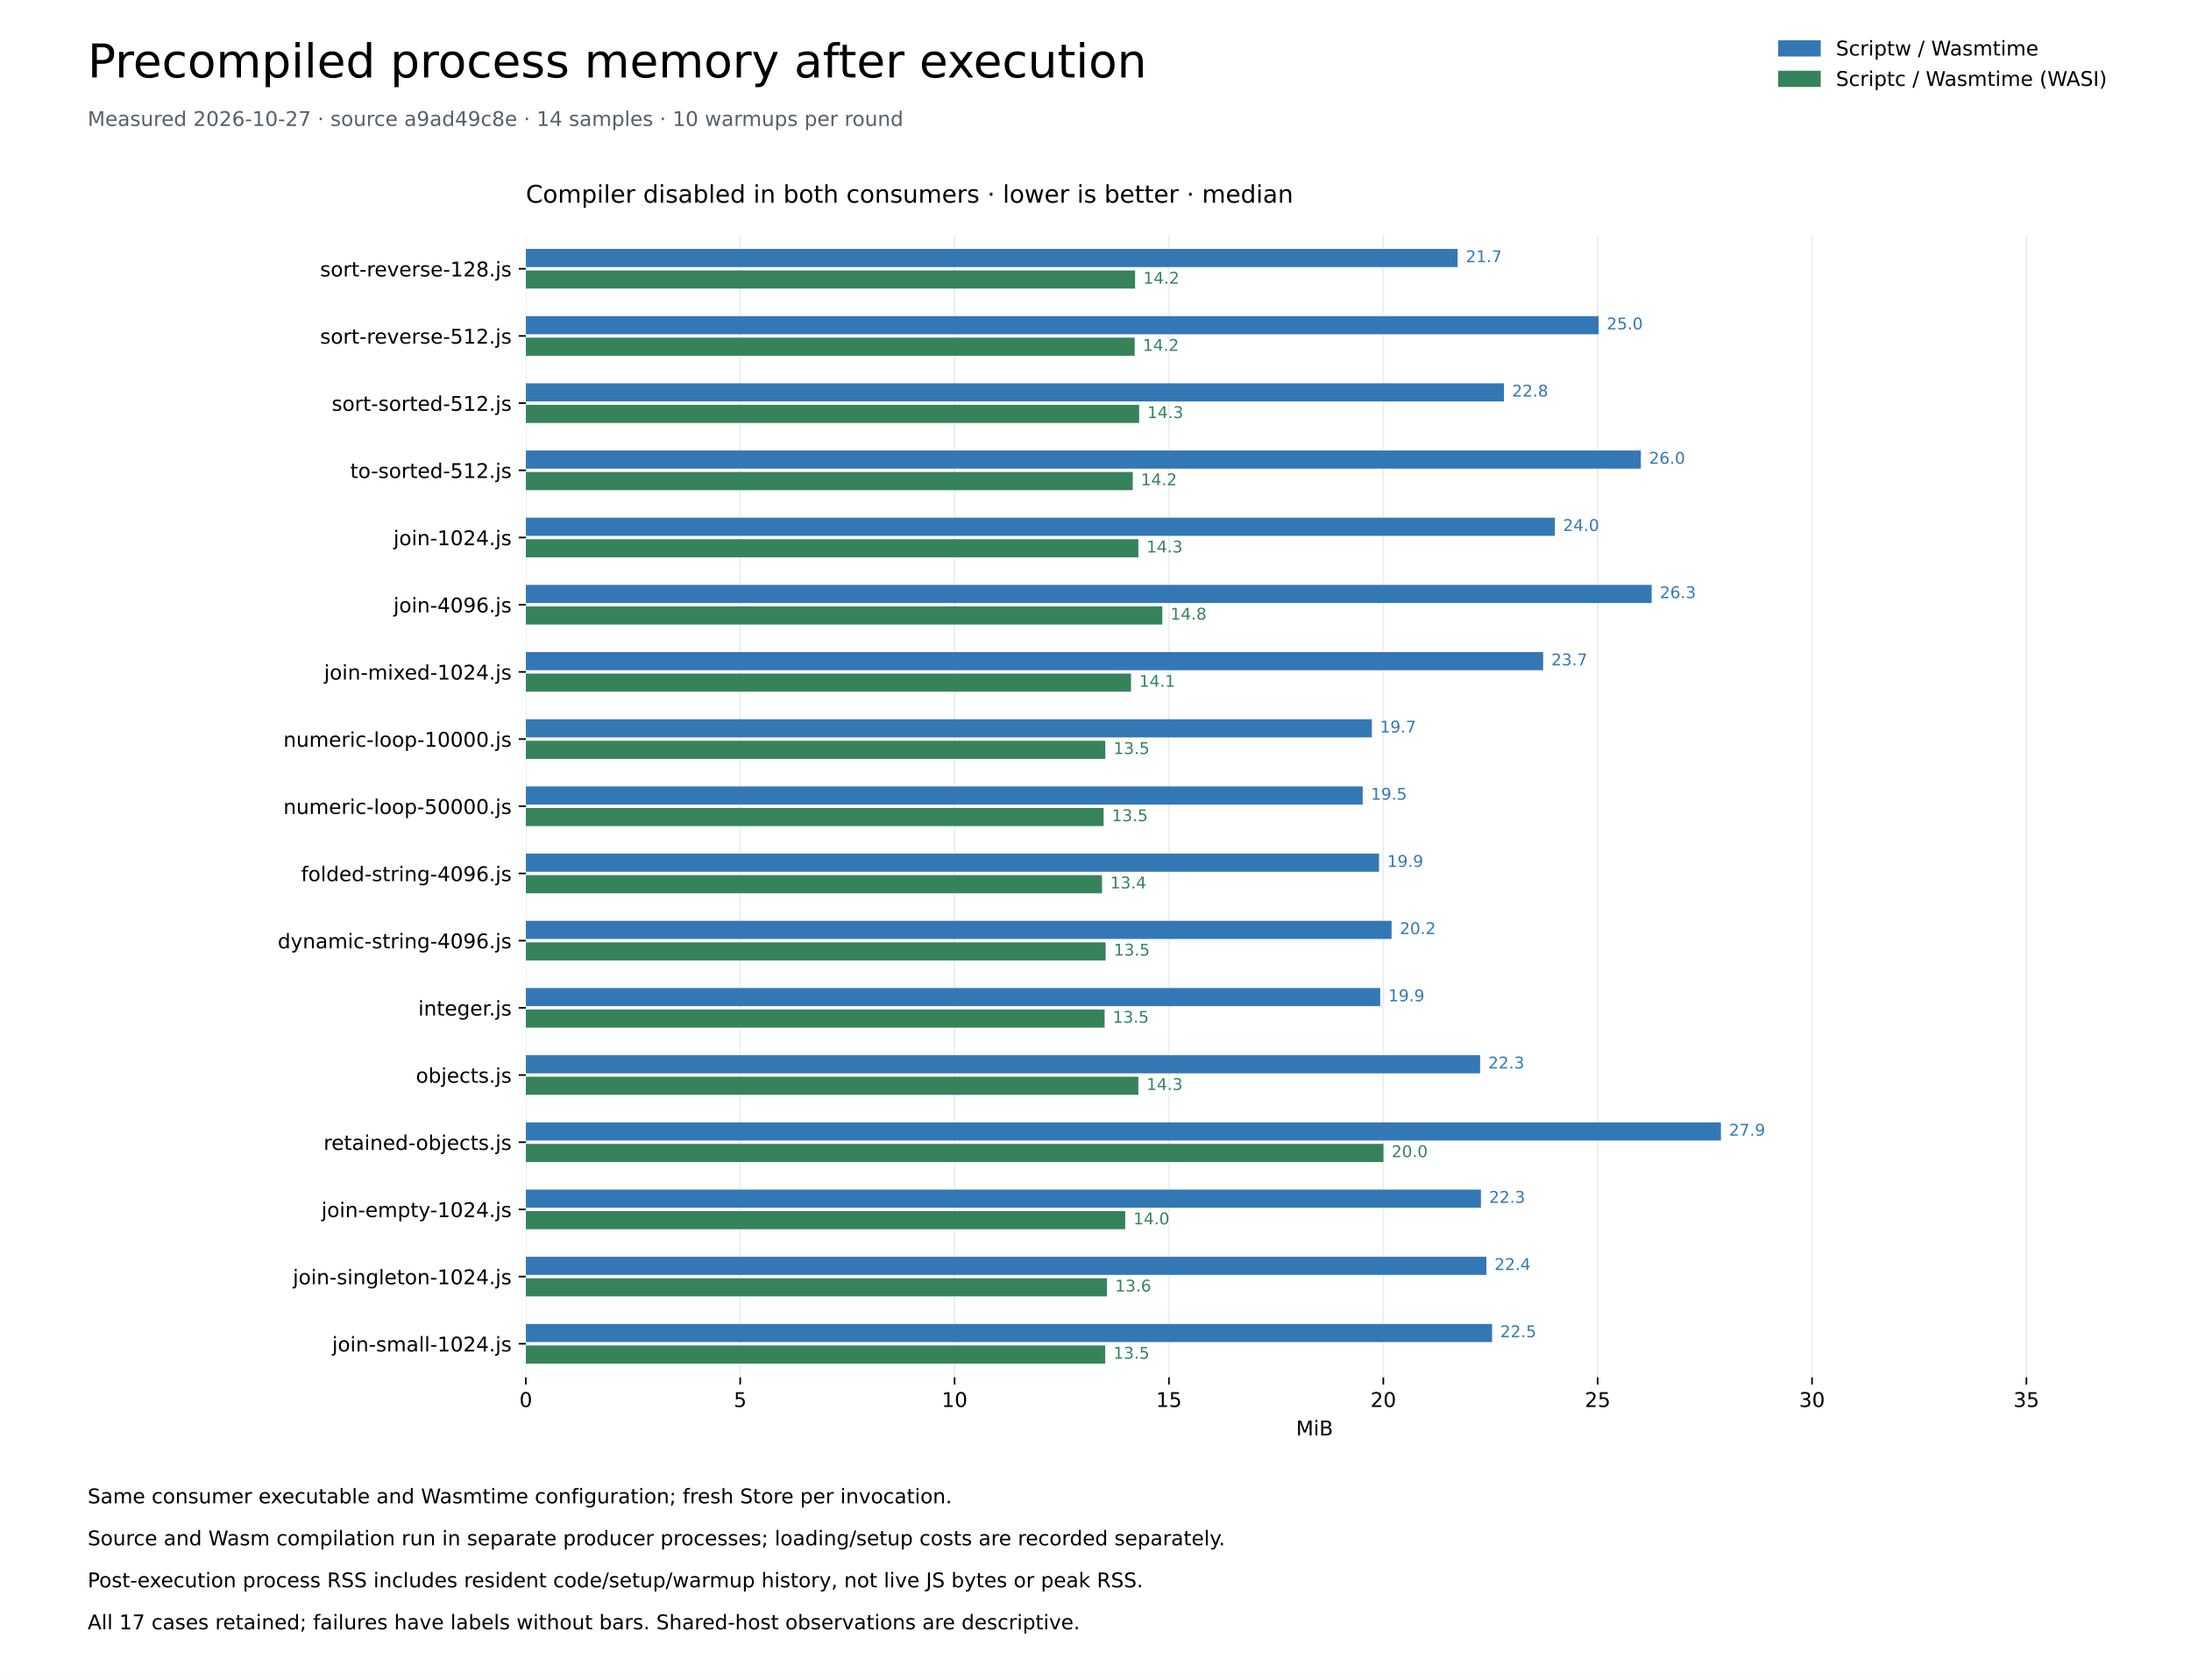
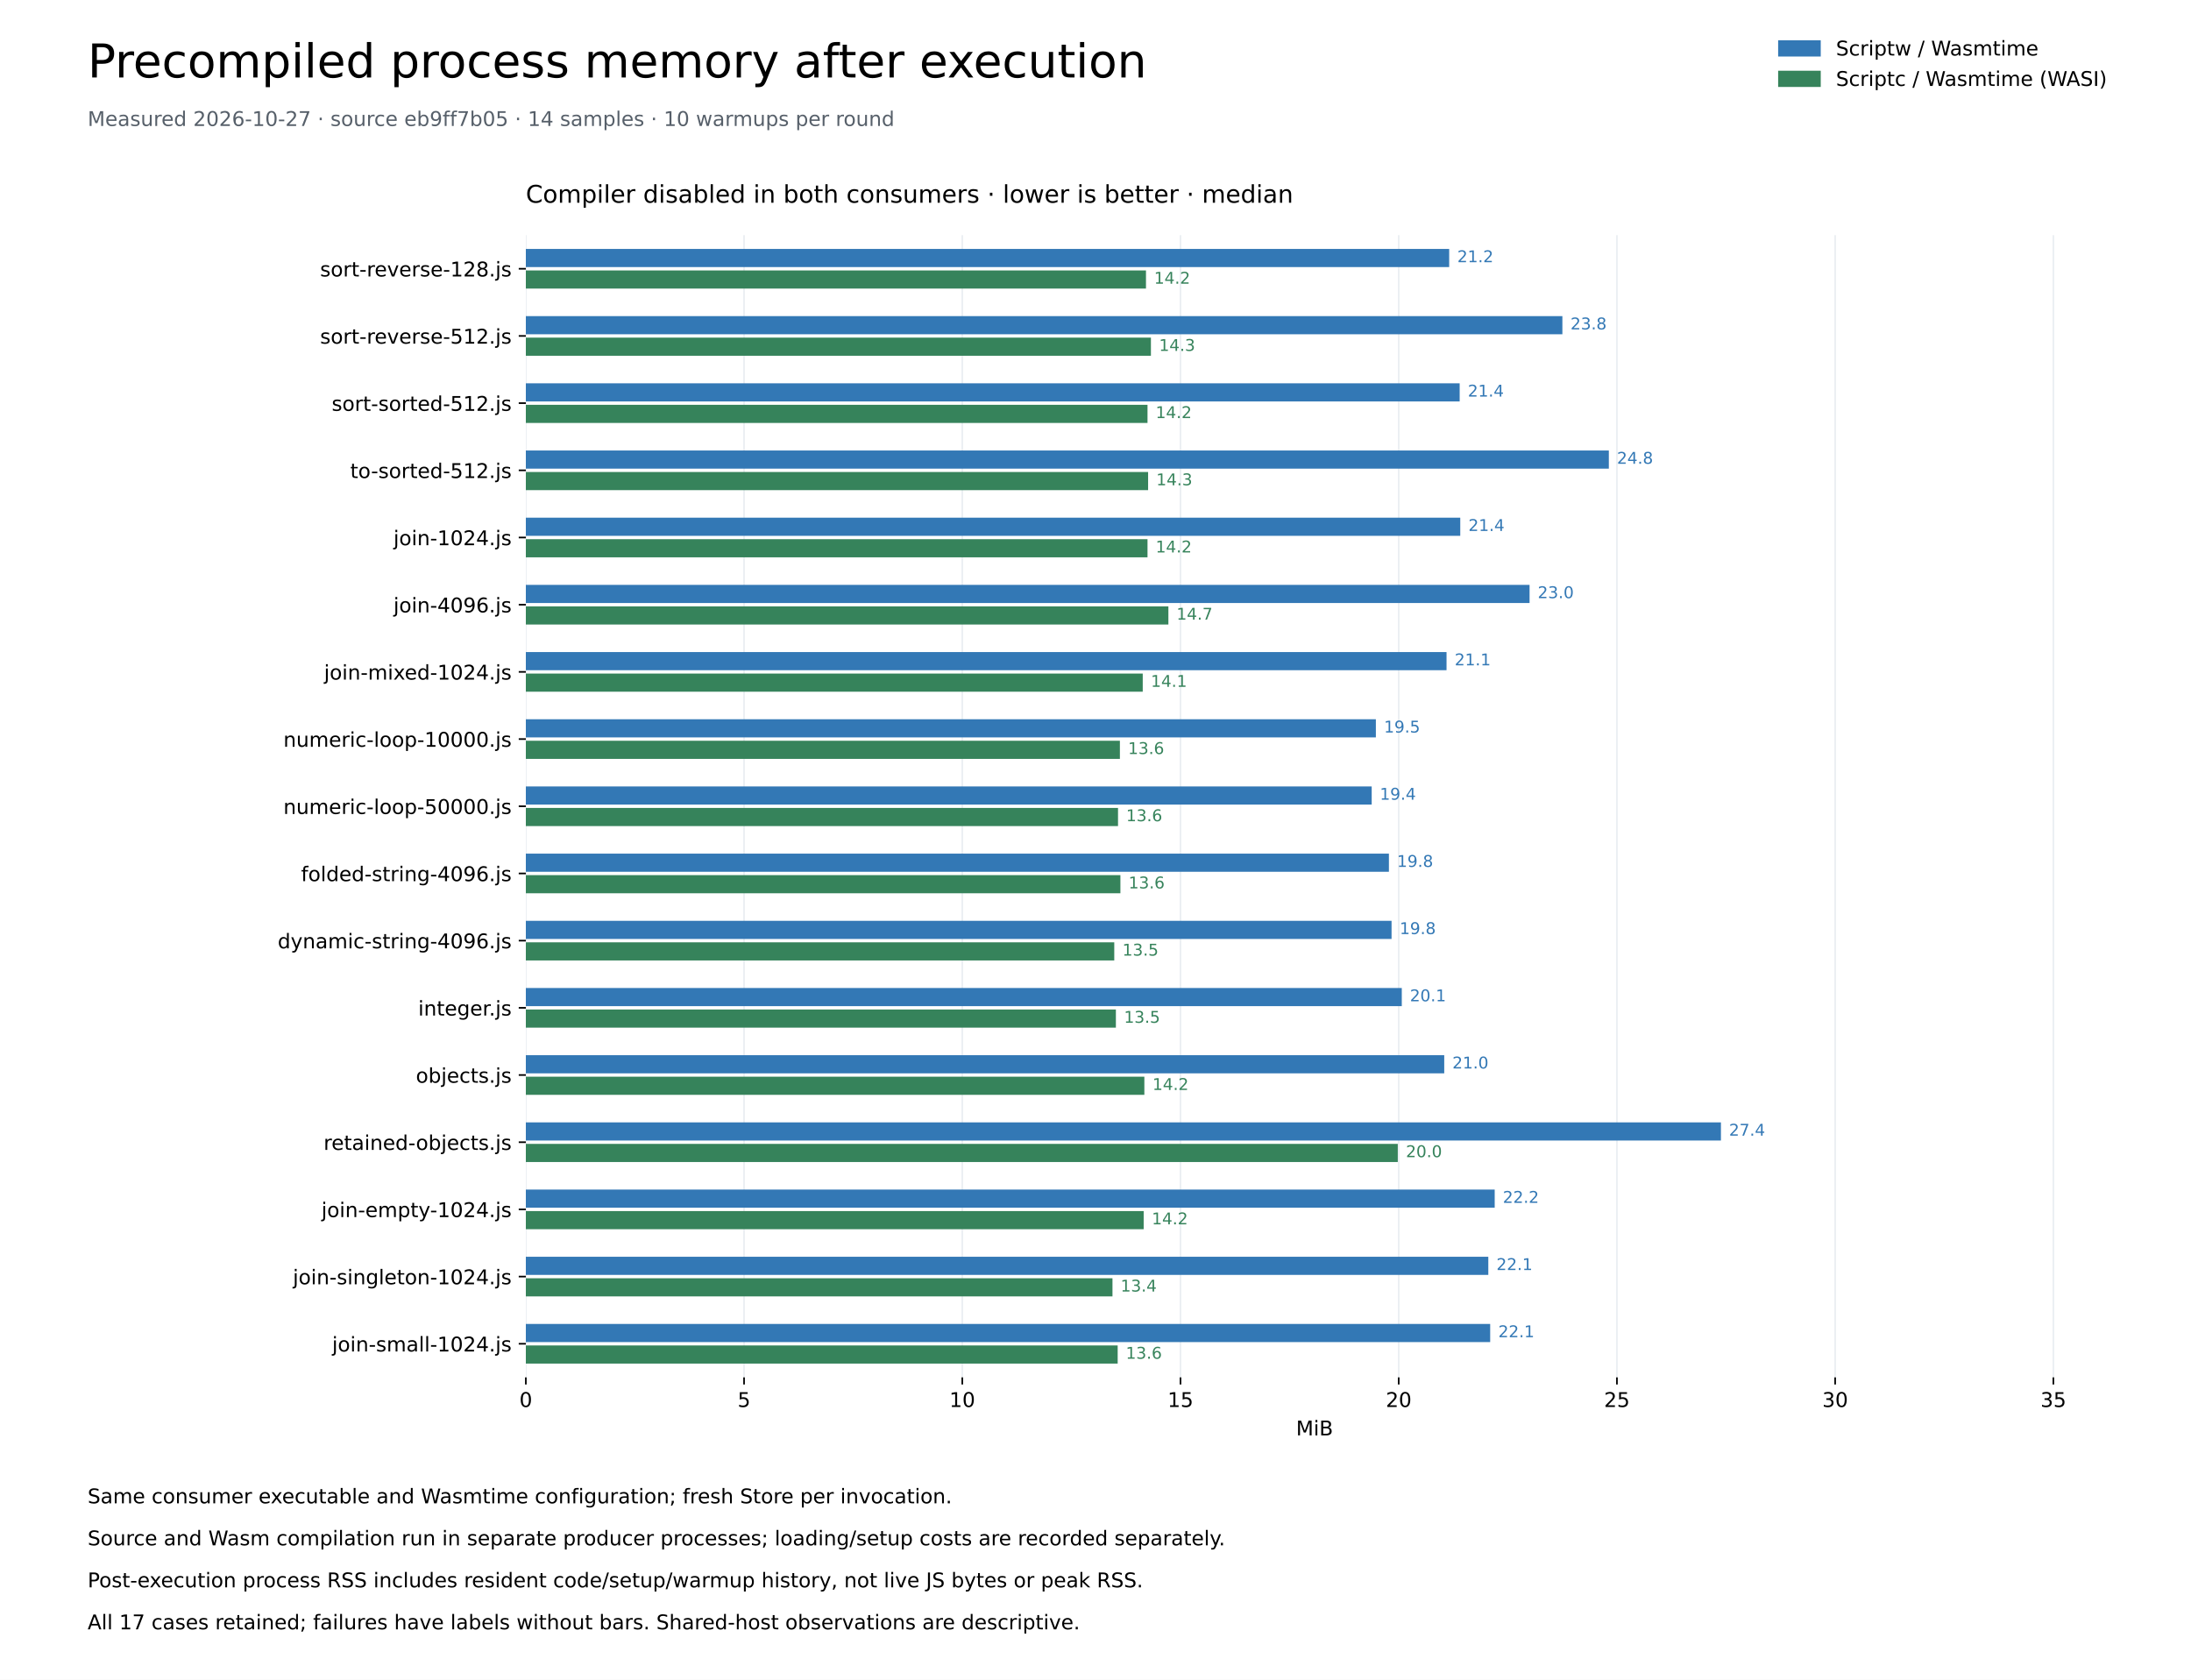
<svg xmlns="http://www.w3.org/2000/svg" xmlns:xlink="http://www.w3.org/1999/xlink" width="1080pt" height="828pt" viewBox="0 0 1080 828" version="1.1">
  <defs>
    <style type="text/css">*{stroke-linejoin: round; stroke-linecap: butt}</style>
  </defs>
  <g id="figure_1">
    <g id="patch_1">
      <path d="M 0 828 L 1080 828 L 1080 0 L 0 0 z " style="fill: #ffffff" />
    </g>
    <g id="axes_1">
      <g id="patch_2">
        <path d="M 259.2 678.96 L 1036.8 678.96 L 1036.8 115.92 L 259.2 115.92 z " style="fill: #ffffff" />
      </g>
      <g id="matplotlib.axis_1">
        <g id="xtick_1">
          <g id="line2d_1">
            <path d="M 259.2 678.96 L 259.2 115.92 " clip-path="url(#pd8e7a203ab)" style="fill: none; stroke: #eaeef2; stroke-width: 0.8; stroke-linecap: square" />
          </g>
          <g id="line2d_2">
            <defs>
              <path id="me7cf7459d4" d="M 0 0 L 0 3.5 " style="stroke: #000000; stroke-width: 0.8" />
            </defs>
            <g>
              <use xlink:href="#me7cf7459d4" x="259.2" y="678.96" style="stroke: #000000; stroke-width: 0.8" />
            </g>
          </g>
          <g id="text_1">
            <text style="font-size: 10px; font-family: 'DejaVu Sans'; text-anchor: middle" x="259.2" y="693.558" transform="rotate(-0 259.2 693.5577)">0</text>
          </g>
        </g>
        <g id="xtick_2">
          <g id="line2d_3">
-             <path d="M 364.867 678.96 L 364.867 115.92 " clip-path="url(#pd8e7a203ab)" style="fill: none; stroke: #eaeef2; stroke-width: 0.8; stroke-linecap: square" />
+             <path d="M 366.766 678.96 L 366.766 115.92 " clip-path="url(#pd8e7a203ab)" style="fill: none; stroke: #eaeef2; stroke-width: 0.8; stroke-linecap: square" />
          </g>
          <g id="line2d_4">
            <g>
-               <use xlink:href="#me7cf7459d4" x="364.867" y="678.96" style="stroke: #000000; stroke-width: 0.8" />
+               <use xlink:href="#me7cf7459d4" x="366.766" y="678.96" style="stroke: #000000; stroke-width: 0.8" />
            </g>
          </g>
          <g id="text_2">
-             <text style="font-size: 10px; font-family: 'DejaVu Sans'; text-anchor: middle" x="364.867" y="693.558" transform="rotate(-0 364.8665 693.5577)">5</text>
+             <text style="font-size: 10px; font-family: 'DejaVu Sans'; text-anchor: middle" x="366.766" y="693.558" transform="rotate(-0 366.7658 693.5577)">5</text>
          </g>
        </g>
        <g id="xtick_3">
          <g id="line2d_5">
-             <path d="M 470.533 678.96 L 470.533 115.92 " clip-path="url(#pd8e7a203ab)" style="fill: none; stroke: #eaeef2; stroke-width: 0.8; stroke-linecap: square" />
+             <path d="M 474.332 678.96 L 474.332 115.92 " clip-path="url(#pd8e7a203ab)" style="fill: none; stroke: #eaeef2; stroke-width: 0.8; stroke-linecap: square" />
          </g>
          <g id="line2d_6">
            <g>
-               <use xlink:href="#me7cf7459d4" x="470.533" y="678.96" style="stroke: #000000; stroke-width: 0.8" />
+               <use xlink:href="#me7cf7459d4" x="474.332" y="678.96" style="stroke: #000000; stroke-width: 0.8" />
            </g>
          </g>
          <g id="text_3">
-             <text style="font-size: 10px; font-family: 'DejaVu Sans'; text-anchor: middle" x="470.533" y="693.558" transform="rotate(-0 470.5331 693.5577)">10</text>
+             <text style="font-size: 10px; font-family: 'DejaVu Sans'; text-anchor: middle" x="474.332" y="693.558" transform="rotate(-0 474.3316 693.5577)">10</text>
          </g>
        </g>
        <g id="xtick_4">
          <g id="line2d_7">
-             <path d="M 576.2 678.96 L 576.2 115.92 " clip-path="url(#pd8e7a203ab)" style="fill: none; stroke: #eaeef2; stroke-width: 0.8; stroke-linecap: square" />
+             <path d="M 581.897 678.96 L 581.897 115.92 " clip-path="url(#pd8e7a203ab)" style="fill: none; stroke: #eaeef2; stroke-width: 0.8; stroke-linecap: square" />
          </g>
          <g id="line2d_8">
            <g>
-               <use xlink:href="#me7cf7459d4" x="576.2" y="678.96" style="stroke: #000000; stroke-width: 0.8" />
+               <use xlink:href="#me7cf7459d4" x="581.897" y="678.96" style="stroke: #000000; stroke-width: 0.8" />
            </g>
          </g>
          <g id="text_4">
-             <text style="font-size: 10px; font-family: 'DejaVu Sans'; text-anchor: middle" x="576.2" y="693.558" transform="rotate(-0 576.1996 693.5577)">15</text>
+             <text style="font-size: 10px; font-family: 'DejaVu Sans'; text-anchor: middle" x="581.897" y="693.558" transform="rotate(-0 581.8974 693.5577)">15</text>
          </g>
        </g>
        <g id="xtick_5">
          <g id="line2d_9">
-             <path d="M 681.866 678.96 L 681.866 115.92 " clip-path="url(#pd8e7a203ab)" style="fill: none; stroke: #eaeef2; stroke-width: 0.8; stroke-linecap: square" />
+             <path d="M 689.463 678.96 L 689.463 115.92 " clip-path="url(#pd8e7a203ab)" style="fill: none; stroke: #eaeef2; stroke-width: 0.8; stroke-linecap: square" />
          </g>
          <g id="line2d_10">
            <g>
-               <use xlink:href="#me7cf7459d4" x="681.866" y="678.96" style="stroke: #000000; stroke-width: 0.8" />
+               <use xlink:href="#me7cf7459d4" x="689.463" y="678.96" style="stroke: #000000; stroke-width: 0.8" />
            </g>
          </g>
          <g id="text_5">
-             <text style="font-size: 10px; font-family: 'DejaVu Sans'; text-anchor: middle" x="681.866" y="693.558" transform="rotate(-0 681.8661 693.5577)">20</text>
+             <text style="font-size: 10px; font-family: 'DejaVu Sans'; text-anchor: middle" x="689.463" y="693.558" transform="rotate(-0 689.4633 693.5577)">20</text>
          </g>
        </g>
        <g id="xtick_6">
          <g id="line2d_11">
-             <path d="M 787.533 678.96 L 787.533 115.92 " clip-path="url(#pd8e7a203ab)" style="fill: none; stroke: #eaeef2; stroke-width: 0.8; stroke-linecap: square" />
+             <path d="M 797.029 678.96 L 797.029 115.92 " clip-path="url(#pd8e7a203ab)" style="fill: none; stroke: #eaeef2; stroke-width: 0.8; stroke-linecap: square" />
          </g>
          <g id="line2d_12">
            <g>
-               <use xlink:href="#me7cf7459d4" x="787.533" y="678.96" style="stroke: #000000; stroke-width: 0.8" />
+               <use xlink:href="#me7cf7459d4" x="797.029" y="678.96" style="stroke: #000000; stroke-width: 0.8" />
            </g>
          </g>
          <g id="text_6">
-             <text style="font-size: 10px; font-family: 'DejaVu Sans'; text-anchor: middle" x="787.533" y="693.558" transform="rotate(-0 787.5327 693.5577)">25</text>
+             <text style="font-size: 10px; font-family: 'DejaVu Sans'; text-anchor: middle" x="797.029" y="693.558" transform="rotate(-0 797.0291 693.5577)">25</text>
          </g>
        </g>
        <g id="xtick_7">
          <g id="line2d_13">
-             <path d="M 893.199 678.96 L 893.199 115.92 " clip-path="url(#pd8e7a203ab)" style="fill: none; stroke: #eaeef2; stroke-width: 0.8; stroke-linecap: square" />
+             <path d="M 904.595 678.96 L 904.595 115.92 " clip-path="url(#pd8e7a203ab)" style="fill: none; stroke: #eaeef2; stroke-width: 0.8; stroke-linecap: square" />
          </g>
          <g id="line2d_14">
            <g>
-               <use xlink:href="#me7cf7459d4" x="893.199" y="678.96" style="stroke: #000000; stroke-width: 0.8" />
+               <use xlink:href="#me7cf7459d4" x="904.595" y="678.96" style="stroke: #000000; stroke-width: 0.8" />
            </g>
          </g>
          <g id="text_7">
-             <text style="font-size: 10px; font-family: 'DejaVu Sans'; text-anchor: middle" x="893.199" y="693.558" transform="rotate(-0 893.1992 693.5577)">30</text>
+             <text style="font-size: 10px; font-family: 'DejaVu Sans'; text-anchor: middle" x="904.595" y="693.558" transform="rotate(-0 904.5949 693.5577)">30</text>
          </g>
        </g>
        <g id="xtick_8">
          <g id="line2d_15">
-             <path d="M 998.866 678.96 L 998.866 115.92 " clip-path="url(#pd8e7a203ab)" style="fill: none; stroke: #eaeef2; stroke-width: 0.8; stroke-linecap: square" />
+             <path d="M 1012.161 678.96 L 1012.161 115.92 " clip-path="url(#pd8e7a203ab)" style="fill: none; stroke: #eaeef2; stroke-width: 0.8; stroke-linecap: square" />
          </g>
          <g id="line2d_16">
            <g>
-               <use xlink:href="#me7cf7459d4" x="998.866" y="678.96" style="stroke: #000000; stroke-width: 0.8" />
+               <use xlink:href="#me7cf7459d4" x="1012.161" y="678.96" style="stroke: #000000; stroke-width: 0.8" />
            </g>
          </g>
          <g id="text_8">
-             <text style="font-size: 10px; font-family: 'DejaVu Sans'; text-anchor: middle" x="998.866" y="693.558" transform="rotate(-0 998.8657 693.5577)">35</text>
+             <text style="font-size: 10px; font-family: 'DejaVu Sans'; text-anchor: middle" x="1012.161" y="693.558" transform="rotate(-0 1012.161 693.5577)">35</text>
          </g>
        </g>
        <g id="text_9">
          <text style="font-size: 10px; font-family: 'DejaVu Sans'; text-anchor: middle" x="648" y="707.558" transform="rotate(-0 648 707.5584)">MiB</text>
        </g>
      </g>
      <g id="matplotlib.axis_2">
        <g id="ytick_1">
          <g id="line2d_17">
            <defs>
              <path id="m184d4b94b3" d="M 0 0 L -3.5 0 " style="stroke: #000000; stroke-width: 0.8" />
            </defs>
            <g>
              <use xlink:href="#m184d4b94b3" x="259.2" y="132.48" style="stroke: #000000; stroke-width: 0.8" />
            </g>
          </g>
          <g id="text_10">
            <text style="font-size: 10px; font-family: 'DejaVu Sans'; text-anchor: end" x="252.2" y="136.279" transform="rotate(-0 252.2 136.2792)">sort-reverse-128.js</text>
          </g>
        </g>
        <g id="ytick_2">
          <g id="line2d_18">
            <g>
              <use xlink:href="#m184d4b94b3" x="259.2" y="165.6" style="stroke: #000000; stroke-width: 0.8" />
            </g>
          </g>
          <g id="text_11">
            <text style="font-size: 10px; font-family: 'DejaVu Sans'; text-anchor: end" x="252.2" y="169.399" transform="rotate(-0 252.2 169.3992)">sort-reverse-512.js</text>
          </g>
        </g>
        <g id="ytick_3">
          <g id="line2d_19">
            <g>
              <use xlink:href="#m184d4b94b3" x="259.2" y="198.72" style="stroke: #000000; stroke-width: 0.8" />
            </g>
          </g>
          <g id="text_12">
            <text style="font-size: 10px; font-family: 'DejaVu Sans'; text-anchor: end" x="252.2" y="202.519" transform="rotate(-0 252.2 202.5192)">sort-sorted-512.js</text>
          </g>
        </g>
        <g id="ytick_4">
          <g id="line2d_20">
            <g>
              <use xlink:href="#m184d4b94b3" x="259.2" y="231.84" style="stroke: #000000; stroke-width: 0.8" />
            </g>
          </g>
          <g id="text_13">
            <text style="font-size: 10px; font-family: 'DejaVu Sans'; text-anchor: end" x="252.2" y="235.639" transform="rotate(-0 252.2 235.6392)">to-sorted-512.js</text>
          </g>
        </g>
        <g id="ytick_5">
          <g id="line2d_21">
            <g>
              <use xlink:href="#m184d4b94b3" x="259.2" y="264.96" style="stroke: #000000; stroke-width: 0.8" />
            </g>
          </g>
          <g id="text_14">
            <text style="font-size: 10px; font-family: 'DejaVu Sans'; text-anchor: end" x="252.2" y="268.759" transform="rotate(-0 252.2 268.7592)">join-1024.js</text>
          </g>
        </g>
        <g id="ytick_6">
          <g id="line2d_22">
            <g>
              <use xlink:href="#m184d4b94b3" x="259.2" y="298.08" style="stroke: #000000; stroke-width: 0.8" />
            </g>
          </g>
          <g id="text_15">
            <text style="font-size: 10px; font-family: 'DejaVu Sans'; text-anchor: end" x="252.2" y="301.879" transform="rotate(-0 252.2 301.8792)">join-4096.js</text>
          </g>
        </g>
        <g id="ytick_7">
          <g id="line2d_23">
            <g>
              <use xlink:href="#m184d4b94b3" x="259.2" y="331.2" style="stroke: #000000; stroke-width: 0.8" />
            </g>
          </g>
          <g id="text_16">
            <text style="font-size: 10px; font-family: 'DejaVu Sans'; text-anchor: end" x="252.2" y="334.999" transform="rotate(-0 252.2 334.9992)">join-mixed-1024.js</text>
          </g>
        </g>
        <g id="ytick_8">
          <g id="line2d_24">
            <g>
              <use xlink:href="#m184d4b94b3" x="259.2" y="364.32" style="stroke: #000000; stroke-width: 0.8" />
            </g>
          </g>
          <g id="text_17">
            <text style="font-size: 10px; font-family: 'DejaVu Sans'; text-anchor: end" x="252.2" y="368.119" transform="rotate(-0 252.2 368.1192)">numeric-loop-10000.js</text>
          </g>
        </g>
        <g id="ytick_9">
          <g id="line2d_25">
            <g>
              <use xlink:href="#m184d4b94b3" x="259.2" y="397.44" style="stroke: #000000; stroke-width: 0.8" />
            </g>
          </g>
          <g id="text_18">
            <text style="font-size: 10px; font-family: 'DejaVu Sans'; text-anchor: end" x="252.2" y="401.239" transform="rotate(-0 252.2 401.2392)">numeric-loop-50000.js</text>
          </g>
        </g>
        <g id="ytick_10">
          <g id="line2d_26">
            <g>
              <use xlink:href="#m184d4b94b3" x="259.2" y="430.56" style="stroke: #000000; stroke-width: 0.8" />
            </g>
          </g>
          <g id="text_19">
            <text style="font-size: 10px; font-family: 'DejaVu Sans'; text-anchor: end" x="252.2" y="434.359" transform="rotate(-0 252.2 434.3592)">folded-string-4096.js</text>
          </g>
        </g>
        <g id="ytick_11">
          <g id="line2d_27">
            <g>
              <use xlink:href="#m184d4b94b3" x="259.2" y="463.68" style="stroke: #000000; stroke-width: 0.8" />
            </g>
          </g>
          <g id="text_20">
            <text style="font-size: 10px; font-family: 'DejaVu Sans'; text-anchor: end" x="252.2" y="467.479" transform="rotate(-0 252.2 467.4792)">dynamic-string-4096.js</text>
          </g>
        </g>
        <g id="ytick_12">
          <g id="line2d_28">
            <g>
              <use xlink:href="#m184d4b94b3" x="259.2" y="496.8" style="stroke: #000000; stroke-width: 0.8" />
            </g>
          </g>
          <g id="text_21">
            <text style="font-size: 10px; font-family: 'DejaVu Sans'; text-anchor: end" x="252.2" y="500.599" transform="rotate(-0 252.2 500.5992)">integer.js</text>
          </g>
        </g>
        <g id="ytick_13">
          <g id="line2d_29">
            <g>
              <use xlink:href="#m184d4b94b3" x="259.2" y="529.92" style="stroke: #000000; stroke-width: 0.8" />
            </g>
          </g>
          <g id="text_22">
            <text style="font-size: 10px; font-family: 'DejaVu Sans'; text-anchor: end" x="252.2" y="533.719" transform="rotate(-0 252.2 533.7192)">objects.js</text>
          </g>
        </g>
        <g id="ytick_14">
          <g id="line2d_30">
            <g>
              <use xlink:href="#m184d4b94b3" x="259.2" y="563.04" style="stroke: #000000; stroke-width: 0.8" />
            </g>
          </g>
          <g id="text_23">
            <text style="font-size: 10px; font-family: 'DejaVu Sans'; text-anchor: end" x="252.2" y="566.839" transform="rotate(-0 252.2 566.8392)">retained-objects.js</text>
          </g>
        </g>
        <g id="ytick_15">
          <g id="line2d_31">
            <g>
              <use xlink:href="#m184d4b94b3" x="259.2" y="596.16" style="stroke: #000000; stroke-width: 0.8" />
            </g>
          </g>
          <g id="text_24">
            <text style="font-size: 10px; font-family: 'DejaVu Sans'; text-anchor: end" x="252.2" y="599.959" transform="rotate(-0 252.2 599.9592)">join-empty-1024.js</text>
          </g>
        </g>
        <g id="ytick_16">
          <g id="line2d_32">
            <g>
              <use xlink:href="#m184d4b94b3" x="259.2" y="629.28" style="stroke: #000000; stroke-width: 0.8" />
            </g>
          </g>
          <g id="text_25">
            <text style="font-size: 10px; font-family: 'DejaVu Sans'; text-anchor: end" x="252.2" y="633.079" transform="rotate(-0 252.2 633.0792)">join-singleton-1024.js</text>
          </g>
        </g>
        <g id="ytick_17">
          <g id="line2d_33">
            <g>
              <use xlink:href="#m184d4b94b3" x="259.2" y="662.4" style="stroke: #000000; stroke-width: 0.8" />
            </g>
          </g>
          <g id="text_26">
            <text style="font-size: 10px; font-family: 'DejaVu Sans'; text-anchor: end" x="252.2" y="666.199" transform="rotate(-0 252.2 666.1992)">join-small-1024.js</text>
          </g>
        </g>
      </g>
      <g id="patch_3">
-         <path d="M 259.2 122.71 L 718.519 122.71 L 718.519 131.652 L 259.2 131.652 z " clip-path="url(#pd8e7a203ab)" style="fill: #3378b5" />
+         <path d="M 259.2 122.71 L 714.338 122.71 L 714.338 131.652 L 259.2 131.652 z " clip-path="url(#pd8e7a203ab)" style="fill: #3378b5" />
      </g>
      <g id="patch_4">
-         <path d="M 259.2 133.308 L 559.524 133.308 L 559.524 142.25 L 259.2 142.25 z " clip-path="url(#pd8e7a203ab)" style="fill: #36835b" />
+         <path d="M 259.2 133.308 L 564.88 133.308 L 564.88 142.25 L 259.2 142.25 z " clip-path="url(#pd8e7a203ab)" style="fill: #36835b" />
      </g>
      <g id="patch_5">
-         <path d="M 259.2 155.83 L 787.987 155.83 L 787.987 164.772 L 259.2 164.772 z " clip-path="url(#pd8e7a203ab)" style="fill: #3378b5" />
+         <path d="M 259.2 155.83 L 770.138 155.83 L 770.138 164.772 L 259.2 164.772 z " clip-path="url(#pd8e7a203ab)" style="fill: #3378b5" />
      </g>
      <g id="patch_6">
-         <path d="M 259.2 166.428 L 559.318 166.428 L 559.318 175.37 L 259.2 175.37 z " clip-path="url(#pd8e7a203ab)" style="fill: #36835b" />
+         <path d="M 259.2 166.428 L 567.317 166.428 L 567.317 175.37 L 259.2 175.37 z " clip-path="url(#pd8e7a203ab)" style="fill: #36835b" />
      </g>
      <g id="patch_7">
-         <path d="M 259.2 188.95 L 741.345 188.95 L 741.345 197.892 L 259.2 197.892 z " clip-path="url(#pd8e7a203ab)" style="fill: #3378b5" />
+         <path d="M 259.2 188.95 L 719.506 188.95 L 719.506 197.892 L 259.2 197.892 z " clip-path="url(#pd8e7a203ab)" style="fill: #3378b5" />
      </g>
      <g id="patch_8">
-         <path d="M 259.2 199.548 L 561.505 199.548 L 561.505 208.49 L 259.2 208.49 z " clip-path="url(#pd8e7a203ab)" style="fill: #36835b" />
+         <path d="M 259.2 199.548 L 565.637 199.548 L 565.637 208.49 L 259.2 208.49 z " clip-path="url(#pd8e7a203ab)" style="fill: #36835b" />
      </g>
      <g id="patch_9">
-         <path d="M 259.2 222.07 L 808.831 222.07 L 808.831 231.012 L 259.2 231.012 z " clip-path="url(#pd8e7a203ab)" style="fill: #3378b5" />
+         <path d="M 259.2 222.07 L 793.037 222.07 L 793.037 231.012 L 259.2 231.012 z " clip-path="url(#pd8e7a203ab)" style="fill: #3378b5" />
      </g>
      <g id="patch_10">
-         <path d="M 259.2 232.668 L 558.368 232.668 L 558.368 241.61 L 259.2 241.61 z " clip-path="url(#pd8e7a203ab)" style="fill: #36835b" />
+         <path d="M 259.2 232.668 L 565.931 232.668 L 565.931 241.61 L 259.2 241.61 z " clip-path="url(#pd8e7a203ab)" style="fill: #36835b" />
      </g>
      <g id="patch_11">
-         <path d="M 259.2 255.19 L 766.441 255.19 L 766.441 264.132 L 259.2 264.132 z " clip-path="url(#pd8e7a203ab)" style="fill: #3378b5" />
+         <path d="M 259.2 255.19 L 719.8 255.19 L 719.8 264.132 L 259.2 264.132 z " clip-path="url(#pd8e7a203ab)" style="fill: #3378b5" />
      </g>
      <g id="patch_12">
-         <path d="M 259.2 265.788 L 561.134 265.788 L 561.134 274.73 L 259.2 274.73 z " clip-path="url(#pd8e7a203ab)" style="fill: #36835b" />
+         <path d="M 259.2 265.788 L 565.637 265.788 L 565.637 274.73 L 259.2 274.73 z " clip-path="url(#pd8e7a203ab)" style="fill: #36835b" />
      </g>
      <g id="patch_13">
-         <path d="M 259.2 288.31 L 814.156 288.31 L 814.156 297.252 L 259.2 297.252 z " clip-path="url(#pd8e7a203ab)" style="fill: #3378b5" />
+         <path d="M 259.2 288.31 L 753.961 288.31 L 753.961 297.252 L 259.2 297.252 z " clip-path="url(#pd8e7a203ab)" style="fill: #3378b5" />
      </g>
      <g id="patch_14">
-         <path d="M 259.2 298.908 L 572.939 298.908 L 572.939 307.85 L 259.2 307.85 z " clip-path="url(#pd8e7a203ab)" style="fill: #36835b" />
+         <path d="M 259.2 298.908 L 575.931 298.908 L 575.931 307.85 L 259.2 307.85 z " clip-path="url(#pd8e7a203ab)" style="fill: #36835b" />
      </g>
      <g id="patch_15">
-         <path d="M 259.2 321.43 L 760.662 321.43 L 760.662 330.372 L 259.2 330.372 z " clip-path="url(#pd8e7a203ab)" style="fill: #3378b5" />
+         <path d="M 259.2 321.43 L 713.035 321.43 L 713.035 330.372 L 259.2 330.372 z " clip-path="url(#pd8e7a203ab)" style="fill: #3378b5" />
      </g>
      <g id="patch_16">
-         <path d="M 259.2 332.028 L 557.502 332.028 L 557.502 340.97 L 259.2 340.97 z " clip-path="url(#pd8e7a203ab)" style="fill: #36835b" />
+         <path d="M 259.2 332.028 L 563.284 332.028 L 563.284 340.97 L 259.2 340.97 z " clip-path="url(#pd8e7a203ab)" style="fill: #36835b" />
      </g>
      <g id="patch_17">
-         <path d="M 259.2 354.55 L 676.211 354.55 L 676.211 363.492 L 259.2 363.492 z " clip-path="url(#pd8e7a203ab)" style="fill: #3378b5" />
+         <path d="M 259.2 354.55 L 678.202 354.55 L 678.202 363.492 L 259.2 363.492 z " clip-path="url(#pd8e7a203ab)" style="fill: #3378b5" />
      </g>
      <g id="patch_18">
-         <path d="M 259.2 365.148 L 544.83 365.148 L 544.83 374.09 L 259.2 374.09 z " clip-path="url(#pd8e7a203ab)" style="fill: #36835b" />
+         <path d="M 259.2 365.148 L 552.023 365.148 L 552.023 374.09 L 259.2 374.09 z " clip-path="url(#pd8e7a203ab)" style="fill: #36835b" />
      </g>
      <g id="patch_19">
-         <path d="M 259.2 387.67 L 671.712 387.67 L 671.712 396.612 L 259.2 396.612 z " clip-path="url(#pd8e7a203ab)" style="fill: #3378b5" />
+         <path d="M 259.2 387.67 L 676.144 387.67 L 676.144 396.612 L 259.2 396.612 z " clip-path="url(#pd8e7a203ab)" style="fill: #3378b5" />
      </g>
      <g id="patch_20">
-         <path d="M 259.2 398.268 L 544.004 398.268 L 544.004 407.21 L 259.2 407.21 z " clip-path="url(#pd8e7a203ab)" style="fill: #36835b" />
+         <path d="M 259.2 398.268 L 551.098 398.268 L 551.098 407.21 L 259.2 407.21 z " clip-path="url(#pd8e7a203ab)" style="fill: #36835b" />
      </g>
      <g id="patch_21">
-         <path d="M 259.2 420.79 L 679.761 420.79 L 679.761 429.732 L 259.2 429.732 z " clip-path="url(#pd8e7a203ab)" style="fill: #3378b5" />
+         <path d="M 259.2 420.79 L 684.631 420.79 L 684.631 429.732 L 259.2 429.732 z " clip-path="url(#pd8e7a203ab)" style="fill: #3378b5" />
      </g>
      <g id="patch_22">
-         <path d="M 259.2 431.388 L 543.22 431.388 L 543.22 440.33 L 259.2 440.33 z " clip-path="url(#pd8e7a203ab)" style="fill: #36835b" />
+         <path d="M 259.2 431.388 L 552.275 431.388 L 552.275 440.33 L 259.2 440.33 z " clip-path="url(#pd8e7a203ab)" style="fill: #36835b" />
      </g>
      <g id="patch_23">
-         <path d="M 259.2 453.91 L 685.952 453.91 L 685.952 462.852 L 259.2 462.852 z " clip-path="url(#pd8e7a203ab)" style="fill: #3378b5" />
+         <path d="M 259.2 453.91 L 685.934 453.91 L 685.934 462.852 L 259.2 462.852 z " clip-path="url(#pd8e7a203ab)" style="fill: #3378b5" />
      </g>
      <g id="patch_24">
-         <path d="M 259.2 464.508 L 544.995 464.508 L 544.995 473.45 L 259.2 473.45 z " clip-path="url(#pd8e7a203ab)" style="fill: #36835b" />
+         <path d="M 259.2 464.508 L 549.25 464.508 L 549.25 473.45 L 259.2 473.45 z " clip-path="url(#pd8e7a203ab)" style="fill: #36835b" />
      </g>
      <g id="patch_25">
-         <path d="M 259.2 487.03 L 680.339 487.03 L 680.339 495.972 L 259.2 495.972 z " clip-path="url(#pd8e7a203ab)" style="fill: #3378b5" />
+         <path d="M 259.2 487.03 L 690.976 487.03 L 690.976 495.972 L 259.2 495.972 z " clip-path="url(#pd8e7a203ab)" style="fill: #3378b5" />
      </g>
      <g id="patch_26">
-         <path d="M 259.2 497.628 L 544.5 497.628 L 544.5 506.57 L 259.2 506.57 z " clip-path="url(#pd8e7a203ab)" style="fill: #36835b" />
+         <path d="M 259.2 497.628 L 550.048 497.628 L 550.048 506.57 L 259.2 506.57 z " clip-path="url(#pd8e7a203ab)" style="fill: #36835b" />
      </g>
      <g id="patch_27">
-         <path d="M 259.2 520.15 L 729.581 520.15 L 729.581 529.092 L 259.2 529.092 z " clip-path="url(#pd8e7a203ab)" style="fill: #3378b5" />
+         <path d="M 259.2 520.15 L 711.901 520.15 L 711.901 529.092 L 259.2 529.092 z " clip-path="url(#pd8e7a203ab)" style="fill: #3378b5" />
      </g>
      <g id="patch_28">
-         <path d="M 259.2 530.748 L 561.134 530.748 L 561.134 539.69 L 259.2 539.69 z " clip-path="url(#pd8e7a203ab)" style="fill: #36835b" />
+         <path d="M 259.2 530.748 L 564.082 530.748 L 564.082 539.69 L 259.2 539.69 z " clip-path="url(#pd8e7a203ab)" style="fill: #36835b" />
      </g>
      <g id="patch_29">
        <path d="M 259.2 553.27 L 848.291 553.27 L 848.291 562.212 L 259.2 562.212 z " clip-path="url(#pd8e7a203ab)" style="fill: #3378b5" />
      </g>
      <g id="patch_30">
-         <path d="M 259.2 563.868 L 681.949 563.868 L 681.949 572.81 L 259.2 572.81 z " clip-path="url(#pd8e7a203ab)" style="fill: #36835b" />
+         <path d="M 259.2 563.868 L 689.001 563.868 L 689.001 572.81 L 259.2 572.81 z " clip-path="url(#pd8e7a203ab)" style="fill: #36835b" />
      </g>
      <g id="patch_31">
-         <path d="M 259.2 586.39 L 729.994 586.39 L 729.994 595.332 L 259.2 595.332 z " clip-path="url(#pd8e7a203ab)" style="fill: #3378b5" />
+         <path d="M 259.2 586.39 L 736.775 586.39 L 736.775 595.332 L 259.2 595.332 z " clip-path="url(#pd8e7a203ab)" style="fill: #3378b5" />
      </g>
      <g id="patch_32">
-         <path d="M 259.2 596.988 L 554.654 596.988 L 554.654 605.93 L 259.2 605.93 z " clip-path="url(#pd8e7a203ab)" style="fill: #36835b" />
+         <path d="M 259.2 596.988 L 563.746 596.988 L 563.746 605.93 L 259.2 605.93 z " clip-path="url(#pd8e7a203ab)" style="fill: #36835b" />
      </g>
      <g id="patch_33">
-         <path d="M 259.2 619.51 L 732.677 619.51 L 732.677 628.452 L 259.2 628.452 z " clip-path="url(#pd8e7a203ab)" style="fill: #3378b5" />
+         <path d="M 259.2 619.51 L 733.624 619.51 L 733.624 628.452 L 259.2 628.452 z " clip-path="url(#pd8e7a203ab)" style="fill: #3378b5" />
      </g>
      <g id="patch_34">
-         <path d="M 259.2 630.108 L 545.655 630.108 L 545.655 639.05 L 259.2 639.05 z " clip-path="url(#pd8e7a203ab)" style="fill: #36835b" />
+         <path d="M 259.2 630.108 L 548.367 630.108 L 548.367 639.05 L 259.2 639.05 z " clip-path="url(#pd8e7a203ab)" style="fill: #36835b" />
      </g>
      <g id="patch_35">
-         <path d="M 259.2 652.63 L 735.484 652.63 L 735.484 661.572 L 259.2 661.572 z " clip-path="url(#pd8e7a203ab)" style="fill: #3378b5" />
+         <path d="M 259.2 652.63 L 734.548 652.63 L 734.548 661.572 L 259.2 661.572 z " clip-path="url(#pd8e7a203ab)" style="fill: #3378b5" />
      </g>
      <g id="patch_36">
-         <path d="M 259.2 663.228 L 544.789 663.228 L 544.789 672.17 L 259.2 672.17 z " clip-path="url(#pd8e7a203ab)" style="fill: #36835b" />
+         <path d="M 259.2 663.228 L 550.93 663.228 L 550.93 672.17 L 259.2 672.17 z " clip-path="url(#pd8e7a203ab)" style="fill: #36835b" />
      </g>
      <g id="text_27">
-         <text style="font-size: 8px; font-family: 'DejaVu Sans'; text-anchor: start; fill: #3378b5" x="722.519" y="129.259" transform="rotate(-0 722.5192 129.2589)">21.7</text>
+         <text style="font-size: 8px; font-family: 'DejaVu Sans'; text-anchor: start; fill: #3378b5" x="718.338" y="129.259" transform="rotate(-0 718.3379 129.2589)">21.2</text>
      </g>
      <g id="text_28">
-         <text style="font-size: 8px; font-family: 'DejaVu Sans'; text-anchor: start; fill: #36835b" x="563.524" y="139.857" transform="rotate(-0 563.5241 139.8573)">14.2</text>
+         <text style="font-size: 8px; font-family: 'DejaVu Sans'; text-anchor: start; fill: #36835b" x="568.88" y="139.857" transform="rotate(-0 568.8802 139.8573)">14.2</text>
      </g>
      <g id="text_29">
-         <text style="font-size: 8px; font-family: 'DejaVu Sans'; text-anchor: start; fill: #3378b5" x="791.987" y="162.379" transform="rotate(-0 791.9867 162.3789)">25.0</text>
+         <text style="font-size: 8px; font-family: 'DejaVu Sans'; text-anchor: start; fill: #3378b5" x="774.138" y="162.379" transform="rotate(-0 774.1376 162.3789)">23.8</text>
      </g>
      <g id="text_30">
-         <text style="font-size: 8px; font-family: 'DejaVu Sans'; text-anchor: start; fill: #36835b" x="563.318" y="172.977" transform="rotate(-0 563.3177 172.9773)">14.2</text>
+         <text style="font-size: 8px; font-family: 'DejaVu Sans'; text-anchor: start; fill: #36835b" x="571.317" y="172.977" transform="rotate(-0 571.3172 172.9773)">14.3</text>
      </g>
      <g id="text_31">
-         <text style="font-size: 8px; font-family: 'DejaVu Sans'; text-anchor: start; fill: #3378b5" x="745.345" y="195.499" transform="rotate(-0 745.3448 195.4989)">22.8</text>
+         <text style="font-size: 8px; font-family: 'DejaVu Sans'; text-anchor: start; fill: #3378b5" x="723.506" y="195.499" transform="rotate(-0 723.5061 195.4989)">21.4</text>
      </g>
      <g id="text_32">
-         <text style="font-size: 8px; font-family: 'DejaVu Sans'; text-anchor: start; fill: #36835b" x="565.505" y="206.097" transform="rotate(-0 565.5053 206.0973)">14.3</text>
+         <text style="font-size: 8px; font-family: 'DejaVu Sans'; text-anchor: start; fill: #36835b" x="569.637" y="206.097" transform="rotate(-0 569.6365 206.0973)">14.2</text>
      </g>
      <g id="text_33">
-         <text style="font-size: 8px; font-family: 'DejaVu Sans'; text-anchor: start; fill: #3378b5" x="812.831" y="228.619" transform="rotate(-0 812.8311 228.6189)">26.0</text>
+         <text style="font-size: 8px; font-family: 'DejaVu Sans'; text-anchor: start; fill: #3378b5" x="797.037" y="228.619" transform="rotate(-0 797.0374 228.6189)">24.8</text>
      </g>
      <g id="text_34">
-         <text style="font-size: 8px; font-family: 'DejaVu Sans'; text-anchor: start; fill: #36835b" x="562.368" y="239.217" transform="rotate(-0 562.3684 239.2173)">14.2</text>
+         <text style="font-size: 8px; font-family: 'DejaVu Sans'; text-anchor: start; fill: #36835b" x="569.931" y="239.217" transform="rotate(-0 569.9306 239.2173)">14.3</text>
      </g>
      <g id="text_35">
-         <text style="font-size: 8px; font-family: 'DejaVu Sans'; text-anchor: start; fill: #3378b5" x="770.441" y="261.739" transform="rotate(-0 770.4406 261.7389)">24.0</text>
+         <text style="font-size: 8px; font-family: 'DejaVu Sans'; text-anchor: start; fill: #3378b5" x="723.8" y="261.739" transform="rotate(-0 723.8002 261.7389)">21.4</text>
      </g>
      <g id="text_36">
-         <text style="font-size: 8px; font-family: 'DejaVu Sans'; text-anchor: start; fill: #36835b" x="565.134" y="272.337" transform="rotate(-0 565.1339 272.3373)">14.3</text>
+         <text style="font-size: 8px; font-family: 'DejaVu Sans'; text-anchor: start; fill: #36835b" x="569.637" y="272.337" transform="rotate(-0 569.6365 272.3373)">14.2</text>
      </g>
      <g id="text_37">
-         <text style="font-size: 8px; font-family: 'DejaVu Sans'; text-anchor: start; fill: #3378b5" x="818.156" y="294.859" transform="rotate(-0 818.1557 294.8589)">26.3</text>
+         <text style="font-size: 8px; font-family: 'DejaVu Sans'; text-anchor: start; fill: #3378b5" x="757.961" y="294.859" transform="rotate(-0 757.9607 294.8589)">23.0</text>
      </g>
      <g id="text_38">
-         <text style="font-size: 8px; font-family: 'DejaVu Sans'; text-anchor: start; fill: #36835b" x="576.939" y="305.457" transform="rotate(-0 576.9388 305.4573)">14.8</text>
+         <text style="font-size: 8px; font-family: 'DejaVu Sans'; text-anchor: start; fill: #36835b" x="579.931" y="305.457" transform="rotate(-0 579.9309 305.4573)">14.7</text>
      </g>
      <g id="text_39">
-         <text style="font-size: 8px; font-family: 'DejaVu Sans'; text-anchor: start; fill: #3378b5" x="764.662" y="327.979" transform="rotate(-0 764.662 327.9789)">23.7</text>
+         <text style="font-size: 8px; font-family: 'DejaVu Sans'; text-anchor: start; fill: #3378b5" x="717.035" y="327.979" transform="rotate(-0 717.0353 327.9789)">21.1</text>
      </g>
      <g id="text_40">
-         <text style="font-size: 8px; font-family: 'DejaVu Sans'; text-anchor: start; fill: #36835b" x="561.502" y="338.577" transform="rotate(-0 561.5016 338.5773)">14.1</text>
+         <text style="font-size: 8px; font-family: 'DejaVu Sans'; text-anchor: start; fill: #36835b" x="567.284" y="338.577" transform="rotate(-0 567.2835 338.5773)">14.1</text>
      </g>
      <g id="text_41">
-         <text style="font-size: 8px; font-family: 'DejaVu Sans'; text-anchor: start; fill: #3378b5" x="680.211" y="361.099" transform="rotate(-0 680.2113 361.0989)">19.7</text>
+         <text style="font-size: 8px; font-family: 'DejaVu Sans'; text-anchor: start; fill: #3378b5" x="682.202" y="361.099" transform="rotate(-0 682.2025 361.0989)">19.5</text>
      </g>
      <g id="text_42">
-         <text style="font-size: 8px; font-family: 'DejaVu Sans'; text-anchor: start; fill: #36835b" x="548.83" y="371.697" transform="rotate(-0 548.8298 371.6973)">13.5</text>
+         <text style="font-size: 8px; font-family: 'DejaVu Sans'; text-anchor: start; fill: #36835b" x="556.023" y="371.697" transform="rotate(-0 556.0227 371.6973)">13.6</text>
      </g>
      <g id="text_43">
-         <text style="font-size: 8px; font-family: 'DejaVu Sans'; text-anchor: start; fill: #3378b5" x="675.712" y="394.219" transform="rotate(-0 675.7122 394.2189)">19.5</text>
+         <text style="font-size: 8px; font-family: 'DejaVu Sans'; text-anchor: start; fill: #3378b5" x="680.144" y="394.219" transform="rotate(-0 680.1436 394.2189)">19.4</text>
      </g>
      <g id="text_44">
-         <text style="font-size: 8px; font-family: 'DejaVu Sans'; text-anchor: start; fill: #36835b" x="548.004" y="404.817" transform="rotate(-0 548.0043 404.8173)">13.5</text>
+         <text style="font-size: 8px; font-family: 'DejaVu Sans'; text-anchor: start; fill: #36835b" x="555.098" y="404.817" transform="rotate(-0 555.0983 404.8173)">13.6</text>
      </g>
      <g id="text_45">
-         <text style="font-size: 8px; font-family: 'DejaVu Sans'; text-anchor: start; fill: #3378b5" x="683.761" y="427.339" transform="rotate(-0 683.761 427.3389)">19.9</text>
+         <text style="font-size: 8px; font-family: 'DejaVu Sans'; text-anchor: start; fill: #3378b5" x="688.631" y="427.339" transform="rotate(-0 688.6312 427.3389)">19.8</text>
      </g>
      <g id="text_46">
-         <text style="font-size: 8px; font-family: 'DejaVu Sans'; text-anchor: start; fill: #36835b" x="547.22" y="437.937" transform="rotate(-0 547.2201 437.9373)">13.4</text>
+         <text style="font-size: 8px; font-family: 'DejaVu Sans'; text-anchor: start; fill: #36835b" x="556.275" y="437.937" transform="rotate(-0 556.2748 437.9373)">13.6</text>
      </g>
      <g id="text_47">
-         <text style="font-size: 8px; font-family: 'DejaVu Sans'; text-anchor: start; fill: #3378b5" x="689.952" y="460.459" transform="rotate(-0 689.9524 460.4589)">20.2</text>
+         <text style="font-size: 8px; font-family: 'DejaVu Sans'; text-anchor: start; fill: #3378b5" x="689.934" y="460.459" transform="rotate(-0 689.9338 460.4589)">19.8</text>
      </g>
      <g id="text_48">
-         <text style="font-size: 8px; font-family: 'DejaVu Sans'; text-anchor: start; fill: #36835b" x="548.995" y="471.057" transform="rotate(-0 548.9949 471.0573)">13.5</text>
+         <text style="font-size: 8px; font-family: 'DejaVu Sans'; text-anchor: start; fill: #36835b" x="553.25" y="471.057" transform="rotate(-0 553.2495 471.0573)">13.5</text>
      </g>
      <g id="text_49">
-         <text style="font-size: 8px; font-family: 'DejaVu Sans'; text-anchor: start; fill: #3378b5" x="684.339" y="493.579" transform="rotate(-0 684.3389 493.5789)">19.9</text>
+         <text style="font-size: 8px; font-family: 'DejaVu Sans'; text-anchor: start; fill: #3378b5" x="694.976" y="493.579" transform="rotate(-0 694.9759 493.5789)">20.1</text>
      </g>
      <g id="text_50">
-         <text style="font-size: 8px; font-family: 'DejaVu Sans'; text-anchor: start; fill: #36835b" x="548.5" y="504.177" transform="rotate(-0 548.4996 504.1773)">13.5</text>
+         <text style="font-size: 8px; font-family: 'DejaVu Sans'; text-anchor: start; fill: #36835b" x="554.048" y="504.177" transform="rotate(-0 554.0479 504.1773)">13.5</text>
      </g>
      <g id="text_51">
-         <text style="font-size: 8px; font-family: 'DejaVu Sans'; text-anchor: start; fill: #3378b5" x="733.581" y="526.699" transform="rotate(-0 733.5812 526.6989)">22.3</text>
+         <text style="font-size: 8px; font-family: 'DejaVu Sans'; text-anchor: start; fill: #3378b5" x="715.901" y="526.699" transform="rotate(-0 715.9008 526.6989)">21.0</text>
      </g>
      <g id="text_52">
-         <text style="font-size: 8px; font-family: 'DejaVu Sans'; text-anchor: start; fill: #36835b" x="565.134" y="537.297" transform="rotate(-0 565.1339 537.2973)">14.3</text>
+         <text style="font-size: 8px; font-family: 'DejaVu Sans'; text-anchor: start; fill: #36835b" x="568.082" y="537.297" transform="rotate(-0 568.0819 537.2973)">14.2</text>
      </g>
      <g id="text_53">
-         <text style="font-size: 8px; font-family: 'DejaVu Sans'; text-anchor: start; fill: #3378b5" x="852.291" y="559.819" transform="rotate(-0 852.2909 559.8189)">27.9</text>
+         <text style="font-size: 8px; font-family: 'DejaVu Sans'; text-anchor: start; fill: #3378b5" x="852.291" y="559.819" transform="rotate(-0 852.2909 559.8189)">27.4</text>
      </g>
      <g id="text_54">
-         <text style="font-size: 8px; font-family: 'DejaVu Sans'; text-anchor: start; fill: #36835b" x="685.949" y="570.417" transform="rotate(-0 685.9487 570.4173)">20.0</text>
+         <text style="font-size: 8px; font-family: 'DejaVu Sans'; text-anchor: start; fill: #36835b" x="693.001" y="570.417" transform="rotate(-0 693.0011 570.4173)">20.0</text>
      </g>
      <g id="text_55">
-         <text style="font-size: 8px; font-family: 'DejaVu Sans'; text-anchor: start; fill: #3378b5" x="733.994" y="592.939" transform="rotate(-0 733.9939 592.9389)">22.3</text>
+         <text style="font-size: 8px; font-family: 'DejaVu Sans'; text-anchor: start; fill: #3378b5" x="740.775" y="592.939" transform="rotate(-0 740.7754 592.9389)">22.2</text>
      </g>
      <g id="text_56">
-         <text style="font-size: 8px; font-family: 'DejaVu Sans'; text-anchor: start; fill: #36835b" x="558.654" y="603.537" transform="rotate(-0 558.6535 603.5373)">14.0</text>
+         <text style="font-size: 8px; font-family: 'DejaVu Sans'; text-anchor: start; fill: #36835b" x="567.746" y="603.537" transform="rotate(-0 567.7457 603.5373)">14.2</text>
      </g>
      <g id="text_57">
-         <text style="font-size: 8px; font-family: 'DejaVu Sans'; text-anchor: start; fill: #3378b5" x="736.677" y="626.059" transform="rotate(-0 736.6769 626.0589)">22.4</text>
+         <text style="font-size: 8px; font-family: 'DejaVu Sans'; text-anchor: start; fill: #3378b5" x="737.624" y="626.059" transform="rotate(-0 737.6241 626.0589)">22.1</text>
      </g>
      <g id="text_58">
-         <text style="font-size: 8px; font-family: 'DejaVu Sans'; text-anchor: start; fill: #36835b" x="549.655" y="636.657" transform="rotate(-0 549.6554 636.6573)">13.6</text>
+         <text style="font-size: 8px; font-family: 'DejaVu Sans'; text-anchor: start; fill: #36835b" x="552.367" y="636.657" transform="rotate(-0 552.3672 636.6573)">13.4</text>
      </g>
      <g id="text_59">
-         <text style="font-size: 8px; font-family: 'DejaVu Sans'; text-anchor: start; fill: #3378b5" x="739.484" y="659.179" transform="rotate(-0 739.4836 659.1789)">22.5</text>
+         <text style="font-size: 8px; font-family: 'DejaVu Sans'; text-anchor: start; fill: #3378b5" x="738.548" y="659.179" transform="rotate(-0 738.5485 659.1789)">22.1</text>
      </g>
      <g id="text_60">
-         <text style="font-size: 8px; font-family: 'DejaVu Sans'; text-anchor: start; fill: #36835b" x="548.789" y="669.777" transform="rotate(-0 548.7886 669.7773)">13.5</text>
+         <text style="font-size: 8px; font-family: 'DejaVu Sans'; text-anchor: start; fill: #36835b" x="554.93" y="669.777" transform="rotate(-0 554.9303 669.7773)">13.6</text>
      </g>
      <g id="text_61">
        <text style="font-size: 12px; font-family: 'DejaVu Sans'; text-anchor: start" x="259.2" y="99.92" transform="rotate(-0 259.2 99.92)">Compiler disabled in both consumers · lower is better · median</text>
      </g>
    </g>
    <g id="text_62">
      <text style="font-size: 23px; font-family: 'DejaVu Sans'; text-anchor: start" x="43.2" y="38.176" transform="rotate(-0 43.2 38.17641)">Precompiled process memory after execution</text>
    </g>
    <g id="text_63">
-       <text style="font-size: 10px; font-family: 'DejaVu Sans'; text-anchor: start; fill: #57606a" x="43.2" y="62.1" transform="rotate(-0 43.2 62.1)">Measured 2026-10-27 · source a9ad49c8e · 14 samples · 10 warmups per round</text>
+       <text style="font-size: 10px; font-family: 'DejaVu Sans'; text-anchor: start; fill: #57606a" x="43.2" y="62.1" transform="rotate(-0 43.2 62.1)">Measured 2026-10-27 · source eb9ff7b05 · 14 samples · 10 warmups per round</text>
    </g>
    <g id="text_64">
      <text style="font-size: 10px; font-family: 'DejaVu Sans'; text-anchor: start" x="43.2" y="741.06" transform="rotate(-0 43.2 741.06)">Same consumer executable and Wasmtime configuration; fresh Store per invocation.</text>
    </g>
    <g id="text_65">
      <text style="font-size: 10px; font-family: 'DejaVu Sans'; text-anchor: start" x="43.2" y="761.76" transform="rotate(-0 43.2 761.76)">Source and Wasm compilation run in separate producer processes; loading/setup costs are recorded separately.</text>
    </g>
    <g id="text_66">
      <text style="font-size: 10px; font-family: 'DejaVu Sans'; text-anchor: start" x="43.2" y="782.46" transform="rotate(-0 43.2 782.46)">Post-execution process RSS includes resident code/setup/warmup history, not live JS bytes or peak RSS.</text>
    </g>
    <g id="text_67">
      <text style="font-size: 10px; font-family: 'DejaVu Sans'; text-anchor: start" x="43.2" y="803.16" transform="rotate(-0 43.2 803.16)">All 17 cases retained; failures have labels without bars. Shared-host observations are descriptive.</text>
    </g>
    <g id="legend_1">
      <g id="patch_37">
        <path d="M 876.992 27.362 L 896.992 27.362 L 896.992 20.362 L 876.992 20.362 z " style="fill: #3378b5; stroke: #3378b5; stroke-linejoin: miter" />
      </g>
      <g id="text_68">
        <text style="font-size: 10px; font-family: 'DejaVu Sans'; text-anchor: start" x="904.992" y="27.362" transform="rotate(-0 904.9922 27.36244)">Scriptw / Wasmtime</text>
      </g>
      <g id="patch_38">
        <path d="M 876.992 42.363 L 896.992 42.363 L 896.992 35.363 L 876.992 35.363 z " style="fill: #36835b; stroke: #36835b; stroke-linejoin: miter" />
      </g>
      <g id="text_69">
        <text style="font-size: 10px; font-family: 'DejaVu Sans'; text-anchor: start" x="904.992" y="42.363" transform="rotate(-0 904.9922 42.36322)">Scriptc / Wasmtime (WASI)</text>
      </g>
    </g>
  </g>
  <defs>
    <clipPath id="pd8e7a203ab">
      <rect x="259.2" y="115.92" width="777.6" height="563.04" />
    </clipPath>
  </defs>
</svg>
